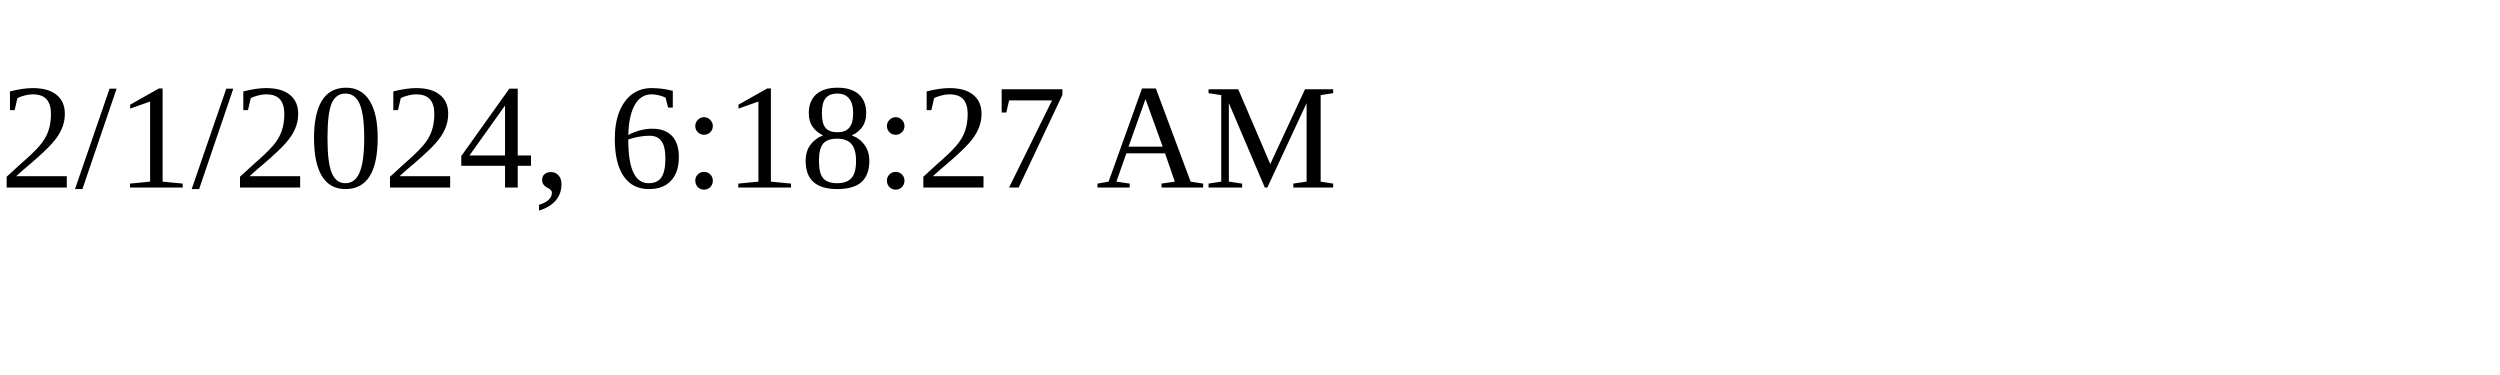
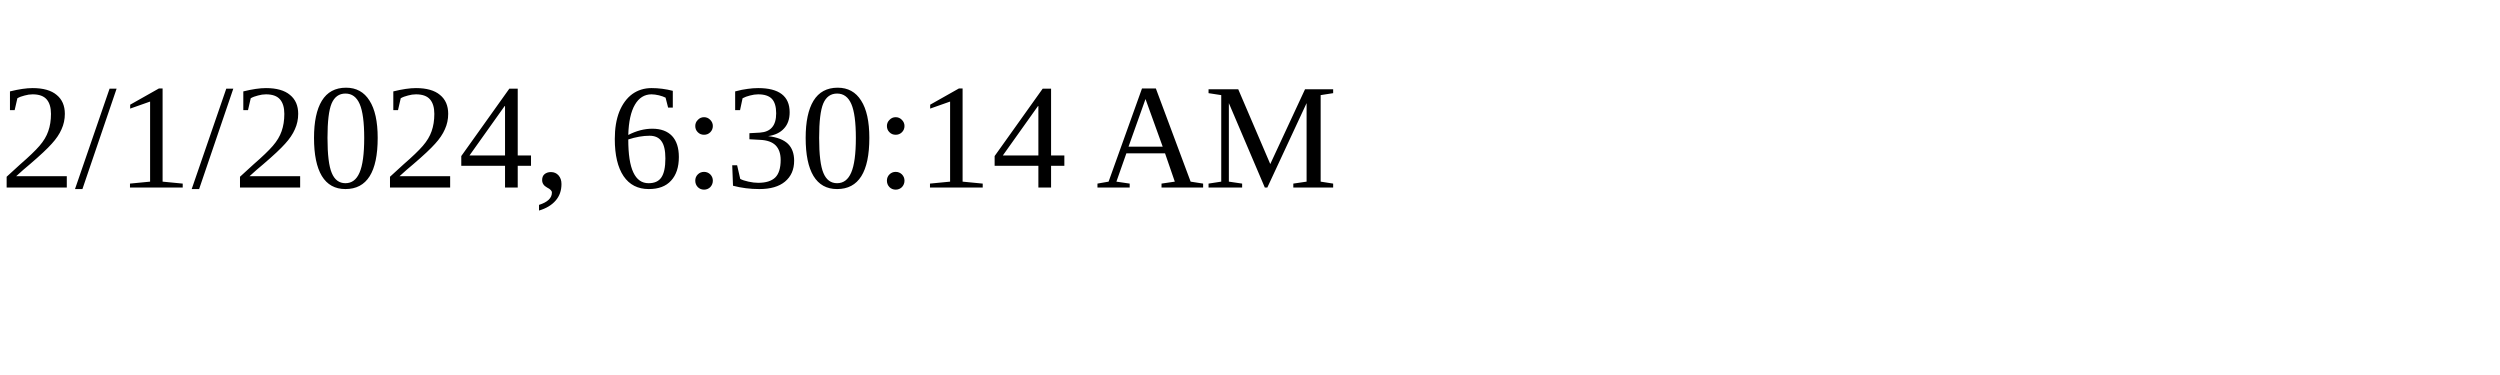
<svg xmlns="http://www.w3.org/2000/svg" height="30" width="200">
-   <text x="0" y="15">2/1/2024, 6:18:27 AM</text>
+   <text x="0" y="15">2/1/2024, 6:30:14 AM</text>
</svg>
